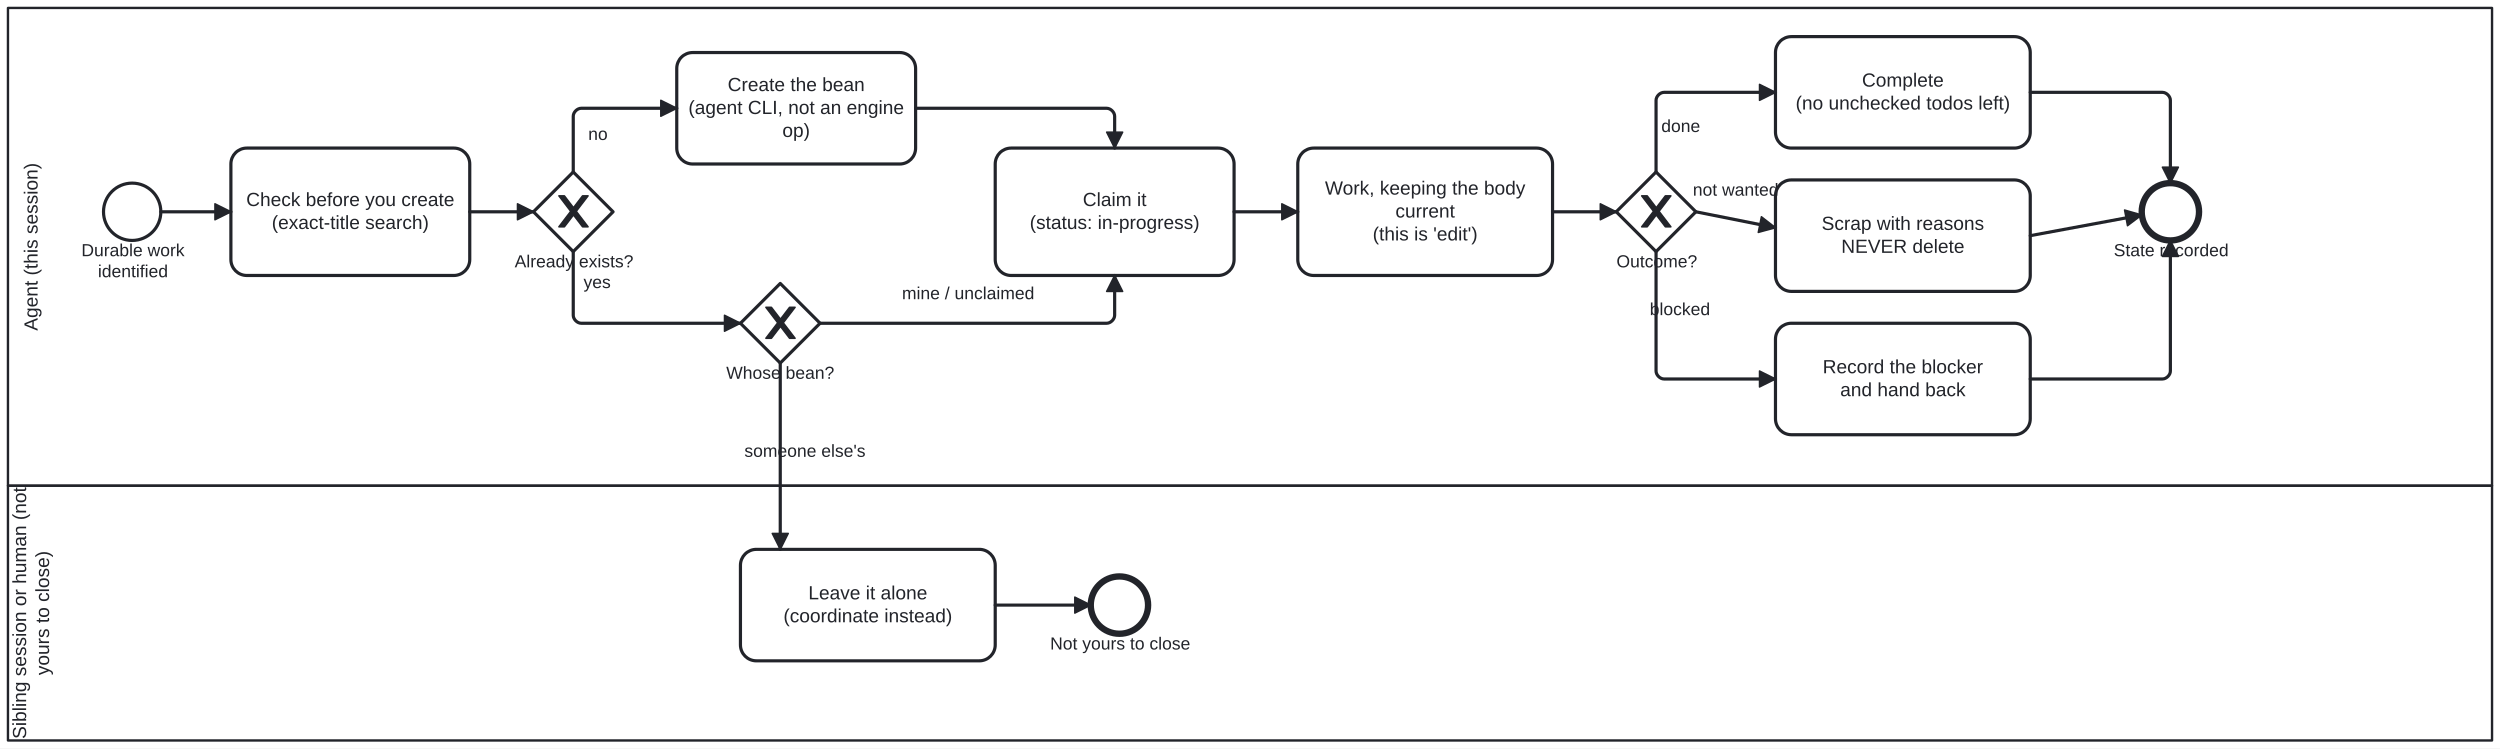
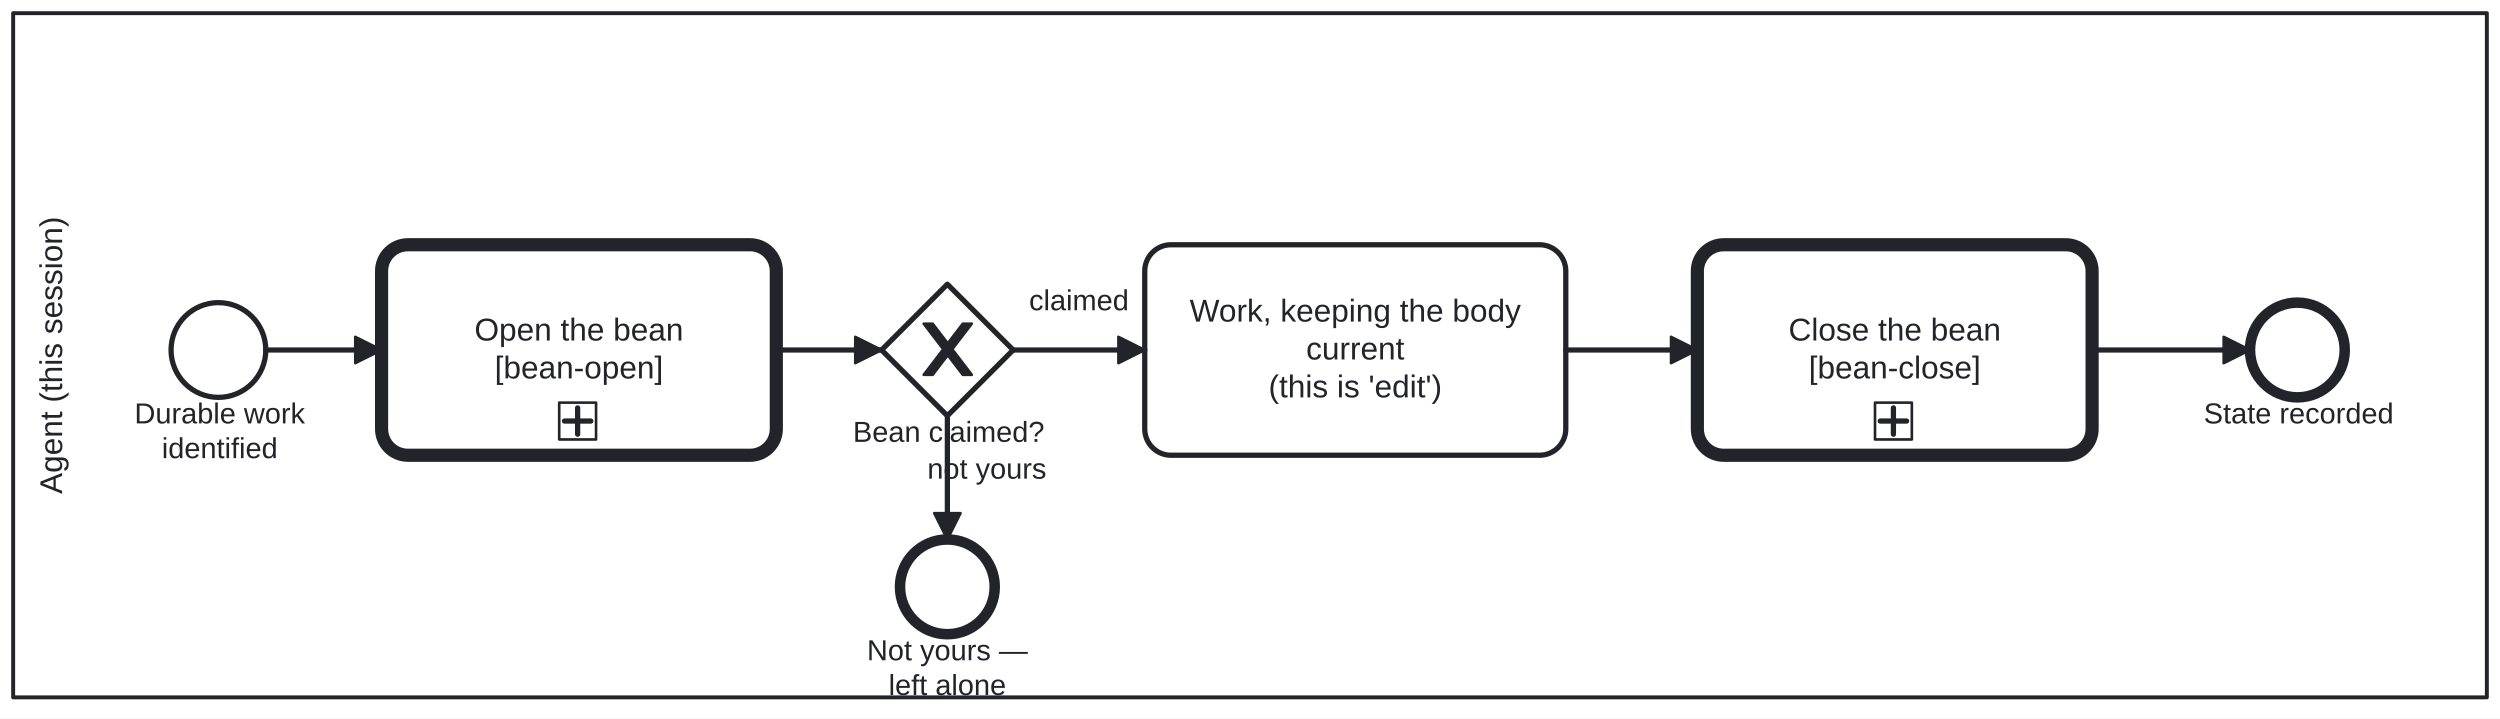
- <svg xmlns="http://www.w3.org/2000/svg" width="100%" style="max-width:100%;height:auto" viewBox="155 75 1570 470" version="1.1">
-   <rect x="155" y="75" width="1570" height="470" fill="#ffffff" />
-   <g class="djs-group">
-     <g class="djs-element djs-shape" data-element-id="Lane_Sibling" style="display: block;" transform="matrix(1 0 0 1 160 380)">
-       <g class="djs-visual">
-         <rect x="0" y="0" width="1560" height="160" rx="0" ry="0" style="stroke-linecap: round; stroke-linejoin: round; stroke: rgb(34, 36, 42); stroke-width: 1.5px; fill: white; fill-opacity: 0.25;" />
-         <text lineHeight="1.2" class="djs-label" style="font-family: Arial, sans-serif; font-size: 12px; font-weight: normal; fill: rgb(34, 36, 42);" transform="matrix(-1.83697e-16 -1 1 -1.83697e-16 0 160)">
-           <tspan x="0.957" y="11.4">Sibling session or human (not </tspan>
-           <tspan x="40.985" y="25.8">yours to close)</tspan>
-         </text>
-       </g>
-       <rect class="djs-hit djs-hit-all" x="0" y="0" width="1560" height="160" style="fill: none; stroke-opacity: 0; stroke: white; stroke-width: 15px;" />
-     </g>
-   </g>
+ <svg xmlns="http://www.w3.org/2000/svg" width="100%" style="max-width:100%;height:auto" viewBox="155 75 950 273" version="1.1">
+   <rect x="155" y="75" width="950" height="273" fill="#ffffff" />
  <g class="djs-group">
    <g class="djs-element djs-shape" data-element-id="Lane_Agent" style="display: block;" transform="matrix(1 0 0 1 160 80)">
      <g class="djs-visual">
-         <rect x="0" y="0" width="1560" height="300" rx="0" ry="0" style="stroke-linecap: round; stroke-linejoin: round; stroke: rgb(34, 36, 42); stroke-width: 1.5px; fill: white; fill-opacity: 0.25;" />
-         <text lineHeight="1.2" class="djs-label" style="font-family: Arial, sans-serif; font-size: 12px; font-weight: normal; fill: rgb(34, 36, 42);" transform="matrix(-1.83697e-16 -1 1 -1.83697e-16 0 300)">
-           <tspan x="97.31" y="18.6">Agent (this session)</tspan>
-         </text>
-       </g>
-       <rect class="djs-hit djs-hit-all" x="0" y="0" width="1560" height="300" style="fill: none; stroke-opacity: 0; stroke: white; stroke-width: 15px;" />
+         <rect x="0" y="0" width="940" height="260" rx="0" ry="0" style="stroke-linecap: round; stroke-linejoin: round; stroke: rgb(34, 36, 42); stroke-width: 1.5px; fill: white; fill-opacity: 0.25;" />
+         <text lineHeight="1.2" class="djs-label" style="font-family: Arial, sans-serif; font-size: 12px; font-weight: normal; fill: rgb(34, 36, 42);" transform="matrix(-1.83697e-16 -1 1 -1.83697e-16 0 260)">
+           <tspan x="77.31" y="18.6">Agent (this session)</tspan>
+         </text>
+       </g>
+       <rect class="djs-hit djs-hit-all" x="0" y="0" width="940" height="260" style="fill: none; stroke-opacity: 0; stroke: white; stroke-width: 15px;" />
    </g>
  </g>
  <g class="djs-group">
    <g class="djs-element djs-shape" data-element-id="Start_DurableWork" style="display: block;" transform="matrix(1 0 0 1 220 190)">
      <g class="djs-visual">
        <circle cx="18" cy="18" r="18" style="stroke-linecap: round; stroke-linejoin: round; stroke: rgb(34, 36, 42); stroke-width: 2px; fill: white; fill-opacity: 0.95;" />
      </g>
      <rect class="djs-hit djs-hit-all" x="0" y="0" width="36" height="36" style="fill: none; stroke-opacity: 0; stroke: white; stroke-width: 15px;" />
    </g>
  </g>
  <g class="djs-group">
    <g class="djs-element djs-shape" data-element-id="Start_DurableWork_label" style="display: block;" transform="matrix(1 0 0 1 206 226)">
      <g class="djs-visual">
        <text lineHeight="1.2" class="djs-label" style="font-family: Arial, sans-serif; font-size: 11px; font-weight: normal; fill: rgb(34, 36, 42);">
          <tspan x="0.099" y="9.9">Durable work</tspan>
          <tspan x="10.484" y="23.1">identified</tspan>
        </text>
      </g>
      <rect class="djs-hit djs-hit-all" x="0" y="0" width="65" height="27" style="fill: none; stroke-opacity: 0; stroke: white; stroke-width: 15px;" />
    </g>
  </g>
  <g class="djs-group">
-     <g class="djs-element djs-shape" data-element-id="Task_CheckExists" style="display: block;" transform="matrix(1 0 0 1 300 168)">
-       <g class="djs-visual">
-         <rect x="0" y="0" width="150" height="80" rx="10" ry="10" style="stroke-linecap: round; stroke-linejoin: round; stroke: rgb(34, 36, 42); stroke-width: 2px; fill: white; fill-opacity: 0.95;" />
-         <text lineHeight="1.2" class="djs-label" style="font-family: Arial, sans-serif; font-size: 12px; font-weight: normal; fill: rgb(34, 36, 42);">
-           <tspan x="9.63" y="36.4">Check before you create</tspan>
-           <tspan x="25.652" y="50.8">(exact-title search)</tspan>
-         </text>
-       </g>
-       <rect class="djs-hit djs-hit-all" x="0" y="0" width="150" height="80" style="fill: none; stroke-opacity: 0; stroke: white; stroke-width: 15px;" />
-     </g>
-   </g>
-   <g class="djs-group">
-     <g class="djs-element djs-shape" data-element-id="GW_Exists" style="display: block;" transform="matrix(1 0 0 1 490 183)">
+     <a class="fa-subprocess-link" href="https://litlfred.github.io/folio-assistant/cat-harness/process/Process_BeanOpen" target="_top">
+       <g class="djs-element djs-shape" data-element-id="Call_BeanOpen" style="display: block;" transform="matrix(1 0 0 1 300 168)">
+         <g class="djs-visual">
+           <rect x="0" y="0" width="150" height="80" rx="10" ry="10" style="stroke-linecap: round; stroke-linejoin: round; stroke: rgb(34, 36, 42); stroke-width: 5px; fill: white; fill-opacity: 0.95;" />
+           <text lineHeight="1.2" class="djs-label" style="font-family: Arial, sans-serif; font-size: 12px; font-weight: normal; fill: rgb(34, 36, 42);">
+             <tspan x="35.3" y="36.4">Open the bean</tspan>
+             <tspan x="42.973" y="50.8">[bean-open]</tspan>
+           </text>
+           <rect x="0" y="0" width="14" height="14" rx="0" ry="0" style="stroke-linecap: round; stroke-linejoin: round; stroke: rgb(34, 36, 42); stroke-width: 1px; fill: white;" transform="matrix(1 0 0 1 67.5 60)" />
+           <path data-marker="sub-process" d="m67.5,60 m 7,2 l 0,10 m -5,-5 l 10,0" style="fill: white; stroke-linecap: round; stroke-linejoin: round; stroke: rgb(34, 36, 42); stroke-width: 2px;" />
+         </g>
+         <rect class="djs-hit djs-hit-all" x="0" y="0" width="150" height="80" style="fill: none; stroke-opacity: 0; stroke: white; stroke-width: 15px;" />
+       </g>
+     </a>
+   </g>
+   <g class="djs-group">
+     <g class="djs-element djs-shape" data-element-id="GW_Yours" style="display: block;" transform="matrix(1 0 0 1 490 183)">
      <g class="djs-visual">
        <polygon points="25,0 50,25 25,50 0,25" style="stroke-linecap: round; stroke-linejoin: round; stroke: rgb(34, 36, 42); stroke-width: 2px; fill: white; fill-opacity: 0.95;" />
        <path d="m 16,15 7.429,9.714 -7.429,9.714 3.429,0 5.714,-7.464 5.714,7.464 3.429,0 -7.429,-9.714 7.429,-9.714 -3.429,0 -5.714,7.464 -5.714,-7.464 -3.429,0 z" style="fill: rgb(34, 36, 42); stroke-linecap: round; stroke-linejoin: round; stroke: rgb(34, 36, 42); stroke-width: 1px;" />
      </g>
      <rect class="djs-hit djs-hit-all" x="0" y="0" width="50" height="50" style="fill: none; stroke-opacity: 0; stroke: white; stroke-width: 15px;" />
    </g>
  </g>
  <g class="djs-group">
-     <g class="djs-element djs-shape" data-element-id="GW_Exists_label" style="display: block;" transform="matrix(1 0 0 1 478 233)">
-       <g class="djs-visual">
-         <text lineHeight="1.2" class="djs-label" style="font-family: Arial, sans-serif; font-size: 11px; font-weight: normal; fill: rgb(34, 36, 42);">
-           <tspan x="0.206" y="9.9">Already exists?</tspan>
-         </text>
-       </g>
-       <rect class="djs-hit djs-hit-all" x="0" y="0" width="75" height="14" style="fill: none; stroke-opacity: 0; stroke: white; stroke-width: 15px;" />
-     </g>
-   </g>
-   <g class="djs-group">
-     <g class="djs-element djs-shape" data-element-id="Task_Create" style="display: block;" transform="matrix(1 0 0 1 580 108)">
-       <g class="djs-visual">
-         <rect x="0" y="0" width="150" height="70" rx="10" ry="10" style="stroke-linecap: round; stroke-linejoin: round; stroke: rgb(34, 36, 42); stroke-width: 2px; fill: white; fill-opacity: 0.95;" />
-         <text lineHeight="1.2" class="djs-label" style="font-family: Arial, sans-serif; font-size: 12px; font-weight: normal; fill: rgb(34, 36, 42);">
-           <tspan x="31.969" y="24.2">Create the bean</tspan>
-           <tspan x="7.283" y="38.6">(agent CLI, not an engine</tspan>
-           <tspan x="66.328" y="53">op)</tspan>
-         </text>
-       </g>
-       <rect class="djs-hit djs-hit-all" x="0" y="0" width="150" height="70" style="fill: none; stroke-opacity: 0; stroke: white; stroke-width: 15px;" />
-     </g>
-   </g>
-   <g class="djs-group">
-     <g class="djs-element djs-shape" data-element-id="GW_Owner" style="display: block;" transform="matrix(1 0 0 1 620 253)">
-       <g class="djs-visual">
-         <polygon points="25,0 50,25 25,50 0,25" style="stroke-linecap: round; stroke-linejoin: round; stroke: rgb(34, 36, 42); stroke-width: 2px; fill: white; fill-opacity: 0.95;" />
-         <path d="m 16,15 7.429,9.714 -7.429,9.714 3.429,0 5.714,-7.464 5.714,7.464 3.429,0 -7.429,-9.714 7.429,-9.714 -3.429,0 -5.714,7.464 -5.714,-7.464 -3.429,0 z" style="fill: rgb(34, 36, 42); stroke-linecap: round; stroke-linejoin: round; stroke: rgb(34, 36, 42); stroke-width: 1px;" />
-       </g>
-       <rect class="djs-hit djs-hit-all" x="0" y="0" width="50" height="50" style="fill: none; stroke-opacity: 0; stroke: white; stroke-width: 15px;" />
-     </g>
-   </g>
-   <g class="djs-group">
-     <g class="djs-element djs-shape" data-element-id="GW_Owner_label" style="display: block;" transform="matrix(1 0 0 1 611 303)">
-       <g class="djs-visual">
-         <text lineHeight="1.2" class="djs-label" style="font-family: Arial, sans-serif; font-size: 11px; font-weight: normal; fill: rgb(34, 36, 42);">
-           <tspan x="0.06" y="9.9">Whose bean?</tspan>
-         </text>
-       </g>
-       <rect class="djs-hit djs-hit-all" x="0" y="0" width="68" height="14" style="fill: none; stroke-opacity: 0; stroke: white; stroke-width: 15px;" />
-     </g>
-   </g>
-   <g class="djs-group">
-     <g class="djs-element djs-shape" data-element-id="Task_LeaveAlone" style="display: block;" transform="matrix(1 0 0 1 620 420)">
-       <g class="djs-visual">
-         <rect x="0" y="0" width="160" height="70" rx="10" ry="10" style="stroke-linecap: round; stroke-linejoin: round; stroke: rgb(34, 36, 42); stroke-width: 2px; fill: white; fill-opacity: 0.95;" />
-         <text lineHeight="1.2" class="djs-label" style="font-family: Arial, sans-serif; font-size: 12px; font-weight: normal; fill: rgb(34, 36, 42);">
-           <tspan x="42.638" y="31.4">Leave it alone</tspan>
-           <tspan x="26.97" y="45.8">(coordinate instead)</tspan>
-         </text>
-       </g>
-       <rect class="djs-hit djs-hit-all" x="0" y="0" width="160" height="70" style="fill: none; stroke-opacity: 0; stroke: white; stroke-width: 15px;" />
-     </g>
-   </g>
-   <g class="djs-group">
-     <g class="djs-element djs-shape" data-element-id="End_NotYours" style="display: block;" transform="matrix(1 0 0 1 840 437)">
+     <g class="djs-element djs-shape" data-element-id="GW_Yours_label" style="display: block;" transform="matrix(1 0 0 1 479 233)">
+       <g class="djs-visual">
+         <text lineHeight="1.2" class="djs-label" style="font-family: Arial, sans-serif; font-size: 11px; font-weight: normal; fill: rgb(34, 36, 42);">
+           <tspan x="0.116" y="9.9">Bean claimed?</tspan>
+         </text>
+       </g>
+       <rect class="djs-hit djs-hit-all" x="0" y="0" width="73" height="14" style="fill: none; stroke-opacity: 0; stroke: white; stroke-width: 15px;" />
+     </g>
+   </g>
+   <g class="djs-group">
+     <g class="djs-element djs-shape" data-element-id="End_NotYours" style="display: block;" transform="matrix(1 0 0 1 497 280)">
      <g class="djs-visual">
        <circle cx="18" cy="18" r="18" style="stroke-linecap: round; stroke-linejoin: round; stroke: rgb(34, 36, 42); stroke-width: 4px; fill: white; fill-opacity: 0.95;" />
      </g>
      <rect class="djs-hit djs-hit-all" x="0" y="0" width="36" height="36" style="fill: none; stroke-opacity: 0; stroke: white; stroke-width: 15px;" />
    </g>
  </g>
  <g class="djs-group">
-     <g class="djs-element djs-shape" data-element-id="End_NotYours_label" style="display: block;" transform="matrix(1 0 0 1 814 473)">
-       <g class="djs-visual">
-         <text lineHeight="1.2" class="djs-label" style="font-family: Arial, sans-serif; font-size: 11px; font-weight: normal; fill: rgb(34, 36, 42);">
-           <tspan x="0.481" y="9.9">Not yours to close</tspan>
-         </text>
-       </g>
-       <rect class="djs-hit djs-hit-all" x="0" y="0" width="89" height="14" style="fill: none; stroke-opacity: 0; stroke: white; stroke-width: 15px;" />
-     </g>
-   </g>
-   <g class="djs-group">
-     <g class="djs-element djs-shape" data-element-id="Task_Claim" style="display: block;" transform="matrix(1 0 0 1 780 168)">
-       <g class="djs-visual">
-         <rect x="0" y="0" width="150" height="80" rx="10" ry="10" style="stroke-linecap: round; stroke-linejoin: round; stroke: rgb(34, 36, 42); stroke-width: 2px; fill: white; fill-opacity: 0.95;" />
-         <text lineHeight="1.2" class="djs-label" style="font-family: Arial, sans-serif; font-size: 12px; font-weight: normal; fill: rgb(34, 36, 42);">
-           <tspan x="54.999" y="36.4">Claim it</tspan>
-           <tspan x="21.65" y="50.8">(status: in-progress)</tspan>
-         </text>
-       </g>
-       <rect class="djs-hit djs-hit-all" x="0" y="0" width="150" height="80" style="fill: none; stroke-opacity: 0; stroke: white; stroke-width: 15px;" />
-     </g>
-   </g>
-   <g class="djs-group">
-     <g class="djs-element djs-shape" data-element-id="Task_Work" style="display: block;" transform="matrix(1 0 0 1 970 168)">
+     <g class="djs-element djs-shape" data-element-id="End_NotYours_label" style="display: block;" transform="matrix(1 0 0 1 484 316)">
+       <g class="djs-visual">
+         <text lineHeight="1.2" class="djs-label" style="font-family: Arial, sans-serif; font-size: 11px; font-weight: normal; fill: rgb(34, 36, 42);">
+           <tspan x="0.436" y="9.9">Not yours —</tspan>
+           <tspan x="8.678" y="23.1">left alone</tspan>
+         </text>
+       </g>
+       <rect class="djs-hit djs-hit-all" x="0" y="0" width="62" height="27" style="fill: none; stroke-opacity: 0; stroke: white; stroke-width: 15px;" />
+     </g>
+   </g>
+   <g class="djs-group">
+     <g class="djs-element djs-shape" data-element-id="Task_Work" style="display: block;" transform="matrix(1 0 0 1 590 168)">
      <g class="djs-visual">
        <rect x="0" y="0" width="160" height="80" rx="10" ry="10" style="stroke-linecap: round; stroke-linejoin: round; stroke: rgb(34, 36, 42); stroke-width: 2px; fill: white; fill-opacity: 0.95;" />
        <text lineHeight="1.2" class="djs-label" style="font-family: Arial, sans-serif; font-size: 12px; font-weight: normal; fill: rgb(34, 36, 42);">
          <tspan x="17.073" y="29.2">Work, keeping the body </tspan>
          <tspan x="61.326" y="43.6">current</tspan>
          <tspan x="47.035" y="58">(this is 'edit')</tspan>
        </text>
      </g>
      <rect class="djs-hit djs-hit-all" x="0" y="0" width="160" height="80" style="fill: none; stroke-opacity: 0; stroke: white; stroke-width: 15px;" />
    </g>
  </g>
  <g class="djs-group">
-     <g class="djs-element djs-shape" data-element-id="GW_Outcome" style="display: block;" transform="matrix(1 0 0 1 1170 183)">
-       <g class="djs-visual">
-         <polygon points="25,0 50,25 25,50 0,25" style="stroke-linecap: round; stroke-linejoin: round; stroke: rgb(34, 36, 42); stroke-width: 2px; fill: white; fill-opacity: 0.95;" />
-         <path d="m 16,15 7.429,9.714 -7.429,9.714 3.429,0 5.714,-7.464 5.714,7.464 3.429,0 -7.429,-9.714 7.429,-9.714 -3.429,0 -5.714,7.464 -5.714,-7.464 -3.429,0 z" style="fill: rgb(34, 36, 42); stroke-linecap: round; stroke-linejoin: round; stroke: rgb(34, 36, 42); stroke-width: 1px;" />
-       </g>
-       <rect class="djs-hit djs-hit-all" x="0" y="0" width="50" height="50" style="fill: none; stroke-opacity: 0; stroke: white; stroke-width: 15px;" />
-     </g>
-   </g>
-   <g class="djs-group">
-     <g class="djs-element djs-shape" data-element-id="GW_Outcome_label" style="display: block;" transform="matrix(1 0 0 1 1170 233)">
-       <g class="djs-visual">
-         <text lineHeight="1.2" class="djs-label" style="font-family: Arial, sans-serif; font-size: 11px; font-weight: normal; fill: rgb(34, 36, 42);">
-           <tspan x="0.127" y="9.9">Outcome?</tspan>
-         </text>
-       </g>
-       <rect class="djs-hit djs-hit-all" x="0" y="0" width="51" height="14" style="fill: none; stroke-opacity: 0; stroke: white; stroke-width: 15px;" />
-     </g>
-   </g>
-   <g class="djs-group">
-     <g class="djs-element djs-shape" data-element-id="Task_Complete" style="display: block;" transform="matrix(1 0 0 1 1270 98)">
-       <g class="djs-visual">
-         <rect x="0" y="0" width="160" height="70" rx="10" ry="10" style="stroke-linecap: round; stroke-linejoin: round; stroke: rgb(34, 36, 42); stroke-width: 2px; fill: white; fill-opacity: 0.95;" />
-         <text lineHeight="1.2" class="djs-label" style="font-family: Arial, sans-serif; font-size: 12px; font-weight: normal; fill: rgb(34, 36, 42);">
-           <tspan x="54.321" y="31.4">Complete</tspan>
-           <tspan x="12.626" y="45.8">(no unchecked todos left)</tspan>
-         </text>
-       </g>
-       <rect class="djs-hit djs-hit-all" x="0" y="0" width="160" height="70" style="fill: none; stroke-opacity: 0; stroke: white; stroke-width: 15px;" />
-     </g>
-   </g>
-   <g class="djs-group">
-     <g class="djs-element djs-shape" data-element-id="Task_Scrap" style="display: block;" transform="matrix(1 0 0 1 1270 188)">
-       <g class="djs-visual">
-         <rect x="0" y="0" width="160" height="70" rx="10" ry="10" style="stroke-linecap: round; stroke-linejoin: round; stroke: rgb(34, 36, 42); stroke-width: 2px; fill: white; fill-opacity: 0.95;" />
-         <text lineHeight="1.2" class="djs-label" style="font-family: Arial, sans-serif; font-size: 12px; font-weight: normal; fill: rgb(34, 36, 42);">
-           <tspan x="28.977" y="31.4">Scrap with reasons</tspan>
-           <tspan x="41.313" y="45.8">NEVER delete</tspan>
-         </text>
-       </g>
-       <rect class="djs-hit djs-hit-all" x="0" y="0" width="160" height="70" style="fill: none; stroke-opacity: 0; stroke: white; stroke-width: 15px;" />
-     </g>
-   </g>
-   <g class="djs-group">
-     <g class="djs-element djs-shape" data-element-id="Task_RecordBlocker" style="display: block;" transform="matrix(1 0 0 1 1270 278)">
-       <g class="djs-visual">
-         <rect x="0" y="0" width="160" height="70" rx="10" ry="10" style="stroke-linecap: round; stroke-linejoin: round; stroke: rgb(34, 36, 42); stroke-width: 2px; fill: white; fill-opacity: 0.95;" />
-         <text lineHeight="1.2" class="djs-label" style="font-family: Arial, sans-serif; font-size: 12px; font-weight: normal; fill: rgb(34, 36, 42);">
-           <tspan x="29.642" y="31.4">Record the blocker</tspan>
-           <tspan x="40.634" y="45.8">and hand back</tspan>
-         </text>
-       </g>
-       <rect class="djs-hit djs-hit-all" x="0" y="0" width="160" height="70" style="fill: none; stroke-opacity: 0; stroke: white; stroke-width: 15px;" />
-     </g>
-   </g>
-   <g class="djs-group">
-     <g class="djs-element djs-shape" data-element-id="End_Recorded" style="display: block;" transform="matrix(1 0 0 1 1500 190)">
+     <a class="fa-subprocess-link" href="https://litlfred.github.io/folio-assistant/cat-harness/process/Process_BeanClose" target="_top">
+       <g class="djs-element djs-shape" data-element-id="Call_BeanClose" style="display: block;" transform="matrix(1 0 0 1 800 168)">
+         <g class="djs-visual">
+           <rect x="0" y="0" width="150" height="80" rx="10" ry="10" style="stroke-linecap: round; stroke-linejoin: round; stroke: rgb(34, 36, 42); stroke-width: 5px; fill: white; fill-opacity: 0.95;" />
+           <text lineHeight="1.2" class="djs-label" style="font-family: Arial, sans-serif; font-size: 12px; font-weight: normal; fill: rgb(34, 36, 42);">
+             <tspan x="34.638" y="36.4">Close the bean</tspan>
+             <tspan x="42.313" y="50.8">[bean-close]</tspan>
+           </text>
+           <rect x="0" y="0" width="14" height="14" rx="0" ry="0" style="stroke-linecap: round; stroke-linejoin: round; stroke: rgb(34, 36, 42); stroke-width: 1px; fill: white;" transform="matrix(1 0 0 1 67.5 60)" />
+           <path data-marker="sub-process" d="m67.5,60 m 7,2 l 0,10 m -5,-5 l 10,0" style="fill: white; stroke-linecap: round; stroke-linejoin: round; stroke: rgb(34, 36, 42); stroke-width: 2px;" />
+         </g>
+         <rect class="djs-hit djs-hit-all" x="0" y="0" width="150" height="80" style="fill: none; stroke-opacity: 0; stroke: white; stroke-width: 15px;" />
+       </g>
+     </a>
+   </g>
+   <g class="djs-group">
+     <g class="djs-element djs-shape" data-element-id="End_Recorded" style="display: block;" transform="matrix(1 0 0 1 1010 190)">
      <g class="djs-visual">
        <circle cx="18" cy="18" r="18" style="stroke-linecap: round; stroke-linejoin: round; stroke: rgb(34, 36, 42); stroke-width: 4px; fill: white; fill-opacity: 0.95;" />
      </g>
      <rect class="djs-hit djs-hit-all" x="0" y="0" width="36" height="36" style="fill: none; stroke-opacity: 0; stroke: white; stroke-width: 15px;" />
    </g>
  </g>
  <g class="djs-group">
-     <g class="djs-element djs-shape" data-element-id="End_Recorded_label" style="display: block;" transform="matrix(1 0 0 1 1482 226)">
+     <g class="djs-element djs-shape" data-element-id="End_Recorded_label" style="display: block;" transform="matrix(1 0 0 1 992 226)">
      <g class="djs-visual">
        <text lineHeight="1.2" class="djs-label" style="font-family: Arial, sans-serif; font-size: 11px; font-weight: normal; fill: rgb(34, 36, 42);">
          <tspan x="0.422" y="9.9">State recorded</tspan>
        </text>
      </g>
      <rect class="djs-hit djs-hit-all" x="0" y="0" width="73" height="14" style="fill: none; stroke-opacity: 0; stroke: white; stroke-width: 15px;" />
    </g>
  </g>
  <g class="djs-group">
    <g class="djs-element djs-connection" data-element-id="BF_1" style="display: block;">
      <g class="djs-visual">
        <defs>
          <marker id="folio-marker-1" viewBox="0 0 20 20" refX="11" refY="10" markerWidth="10" markerHeight="10" orient="auto">
            <path d="M 1 5 L 11 10 L 1 15 Z" style="stroke-linecap: round; stroke-linejoin: round; stroke: rgb(34, 36, 42); stroke-width: 1px; fill: rgb(34, 36, 42);" />
          </marker>
        </defs>
        <path data-corner-radius="5" style="fill: none; stroke-linecap: round; stroke-linejoin: round; stroke: rgb(34, 36, 42); stroke-width: 2px; marker-end: url('#folio-marker-1');" d="M256,208L300,208" />
      </g>
      <path d="M256,208L300,208" class="djs-hit djs-hit-stroke" style="fill: none; stroke-opacity: 0; stroke: white; stroke-width: 15px;" />
    </g>
  </g>
  <g class="djs-group">
    <g class="djs-element djs-connection" data-element-id="BF_2" style="display: block;">
      <g class="djs-visual">
        <defs>
          <marker id="folio-marker-2" viewBox="0 0 20 20" refX="11" refY="10" markerWidth="10" markerHeight="10" orient="auto">
            <path d="M 1 5 L 11 10 L 1 15 Z" style="stroke-linecap: round; stroke-linejoin: round; stroke: rgb(34, 36, 42); stroke-width: 1px; fill: rgb(34, 36, 42);" />
          </marker>
        </defs>
        <path data-corner-radius="5" style="fill: none; stroke-linecap: round; stroke-linejoin: round; stroke: rgb(34, 36, 42); stroke-width: 2px; marker-end: url('#folio-marker-2');" d="M450,208L490,208" />
      </g>
      <path d="M450,208L490,208" class="djs-hit djs-hit-stroke" style="fill: none; stroke-opacity: 0; stroke: white; stroke-width: 15px;" />
    </g>
  </g>
  <g class="djs-group">
    <g class="djs-element djs-connection" data-element-id="BF_3" style="display: block;">
      <g class="djs-visual">
        <defs>
          <marker id="folio-marker-3" viewBox="0 0 20 20" refX="11" refY="10" markerWidth="10" markerHeight="10" orient="auto">
            <path d="M 1 5 L 11 10 L 1 15 Z" style="stroke-linecap: round; stroke-linejoin: round; stroke: rgb(34, 36, 42); stroke-width: 1px; fill: rgb(34, 36, 42);" />
          </marker>
        </defs>
-         <path data-corner-radius="5" style="fill: none; stroke-linecap: round; stroke-linejoin: round; stroke: rgb(34, 36, 42); stroke-width: 2px; marker-end: url('#folio-marker-3');" d="M515,183L515,148C515,145.5,517.5,143,520,143L580,143" />
-       </g>
-       <path d="M515,183L515,143L580,143" class="djs-hit djs-hit-stroke" style="fill: none; stroke-opacity: 0; stroke: white; stroke-width: 15px;" />
-     </g>
-   </g>
-   <g class="djs-group">
-     <g class="djs-element djs-shape" data-element-id="BF_3_label" style="display: block;" transform="matrix(1 0 0 1 524 153)">
-       <g class="djs-visual">
-         <text lineHeight="1.2" class="djs-label" style="font-family: Arial, sans-serif; font-size: 11px; font-weight: normal; fill: rgb(34, 36, 42);">
-           <tspan x="0.382" y="9.9">no</tspan>
-         </text>
-       </g>
-       <rect class="djs-hit djs-hit-all" x="0" y="0" width="13" height="14" style="fill: none; stroke-opacity: 0; stroke: white; stroke-width: 15px;" />
+         <path data-corner-radius="5" style="fill: none; stroke-linecap: round; stroke-linejoin: round; stroke: rgb(34, 36, 42); stroke-width: 2px; marker-end: url('#folio-marker-3');" d="M515,233L515,280" />
+       </g>
+       <path d="M515,233L515,280" class="djs-hit djs-hit-stroke" style="fill: none; stroke-opacity: 0; stroke: white; stroke-width: 15px;" />
+     </g>
+   </g>
+   <g class="djs-group">
+     <g class="djs-element djs-shape" data-element-id="BF_3_label" style="display: block;" transform="matrix(1 0 0 1 507 247)">
+       <g class="djs-visual">
+         <text lineHeight="1.2" class="djs-label" style="font-family: Arial, sans-serif; font-size: 11px; font-weight: normal; fill: rgb(34, 36, 42);">
+           <tspan x="0.377" y="9.9">not yours</tspan>
+         </text>
+       </g>
+       <rect class="djs-hit djs-hit-all" x="0" y="0" width="46" height="14" style="fill: none; stroke-opacity: 0; stroke: white; stroke-width: 15px;" />
    </g>
  </g>
  <g class="djs-group">
    <g class="djs-element djs-connection" data-element-id="BF_4" style="display: block;">
      <g class="djs-visual">
        <defs>
          <marker id="folio-marker-4" viewBox="0 0 20 20" refX="11" refY="10" markerWidth="10" markerHeight="10" orient="auto">
            <path d="M 1 5 L 11 10 L 1 15 Z" style="stroke-linecap: round; stroke-linejoin: round; stroke: rgb(34, 36, 42); stroke-width: 1px; fill: rgb(34, 36, 42);" />
          </marker>
        </defs>
-         <path data-corner-radius="5" style="fill: none; stroke-linecap: round; stroke-linejoin: round; stroke: rgb(34, 36, 42); stroke-width: 2px; marker-end: url('#folio-marker-4');" d="M515,233L515,273C515,275.5,517.5,278,520,278L620,278" />
-       </g>
-       <path d="M515,233L515,278L620,278" class="djs-hit djs-hit-stroke" style="fill: none; stroke-opacity: 0; stroke: white; stroke-width: 15px;" />
-     </g>
-   </g>
-   <g class="djs-group">
-     <g class="djs-element djs-shape" data-element-id="BF_4_label" style="display: block;" transform="matrix(1 0 0 1 521 246)">
-       <g class="djs-visual">
-         <text lineHeight="1.2" class="djs-label" style="font-family: Arial, sans-serif; font-size: 11px; font-weight: normal; fill: rgb(34, 36, 42);">
-           <tspan x="0.441" y="9.9">yes</tspan>
-         </text>
-       </g>
-       <rect class="djs-hit djs-hit-all" x="0" y="0" width="18" height="14" style="fill: none; stroke-opacity: 0; stroke: white; stroke-width: 15px;" />
+         <path data-corner-radius="5" style="fill: none; stroke-linecap: round; stroke-linejoin: round; stroke: rgb(34, 36, 42); stroke-width: 2px; marker-end: url('#folio-marker-4');" d="M540,208L590,208" />
+       </g>
+       <path d="M540,208L590,208" class="djs-hit djs-hit-stroke" style="fill: none; stroke-opacity: 0; stroke: white; stroke-width: 15px;" />
+     </g>
+   </g>
+   <g class="djs-group">
+     <g class="djs-element djs-shape" data-element-id="BF_4_label" style="display: block;" transform="matrix(1 0 0 1 546 183)">
+       <g class="djs-visual">
+         <text lineHeight="1.2" class="djs-label" style="font-family: Arial, sans-serif; font-size: 11px; font-weight: normal; fill: rgb(34, 36, 42);">
+           <tspan x="0.048" y="9.9">claimed</tspan>
+         </text>
+       </g>
+       <rect class="djs-hit djs-hit-all" x="0" y="0" width="38" height="14" style="fill: none; stroke-opacity: 0; stroke: white; stroke-width: 15px;" />
    </g>
  </g>
  <g class="djs-group">
    <g class="djs-element djs-connection" data-element-id="BF_5" style="display: block;">
      <g class="djs-visual">
        <defs>
          <marker id="folio-marker-5" viewBox="0 0 20 20" refX="11" refY="10" markerWidth="10" markerHeight="10" orient="auto">
            <path d="M 1 5 L 11 10 L 1 15 Z" style="stroke-linecap: round; stroke-linejoin: round; stroke: rgb(34, 36, 42); stroke-width: 1px; fill: rgb(34, 36, 42);" />
          </marker>
        </defs>
-         <path data-corner-radius="5" style="fill: none; stroke-linecap: round; stroke-linejoin: round; stroke: rgb(34, 36, 42); stroke-width: 2px; marker-end: url('#folio-marker-5');" d="M645,303L645,420" />
-       </g>
-       <path d="M645,303L645,420" class="djs-hit djs-hit-stroke" style="fill: none; stroke-opacity: 0; stroke: white; stroke-width: 15px;" />
-     </g>
-   </g>
-   <g class="djs-group">
-     <g class="djs-element djs-shape" data-element-id="BF_5_label" style="display: block;" transform="matrix(1 0 0 1 622 352)">
-       <g class="djs-visual">
-         <text lineHeight="1.2" class="djs-label" style="font-family: Arial, sans-serif; font-size: 11px; font-weight: normal; fill: rgb(34, 36, 42);">
-           <tspan x="0.457" y="9.9">someone else's</tspan>
-         </text>
-       </g>
-       <rect class="djs-hit djs-hit-all" x="0" y="0" width="77" height="14" style="fill: none; stroke-opacity: 0; stroke: white; stroke-width: 15px;" />
+         <path data-corner-radius="5" style="fill: none; stroke-linecap: round; stroke-linejoin: round; stroke: rgb(34, 36, 42); stroke-width: 2px; marker-end: url('#folio-marker-5');" d="M750,208L800,208" />
+       </g>
+       <path d="M750,208L800,208" class="djs-hit djs-hit-stroke" style="fill: none; stroke-opacity: 0; stroke: white; stroke-width: 15px;" />
    </g>
  </g>
  <g class="djs-group">
    <g class="djs-element djs-connection" data-element-id="BF_6" style="display: block;">
      <g class="djs-visual">
        <defs>
          <marker id="folio-marker-6" viewBox="0 0 20 20" refX="11" refY="10" markerWidth="10" markerHeight="10" orient="auto">
            <path d="M 1 5 L 11 10 L 1 15 Z" style="stroke-linecap: round; stroke-linejoin: round; stroke: rgb(34, 36, 42); stroke-width: 1px; fill: rgb(34, 36, 42);" />
          </marker>
        </defs>
-         <path data-corner-radius="5" style="fill: none; stroke-linecap: round; stroke-linejoin: round; stroke: rgb(34, 36, 42); stroke-width: 2px; marker-end: url('#folio-marker-6');" d="M780,455L840,455" />
-       </g>
-       <path d="M780,455L840,455" class="djs-hit djs-hit-stroke" style="fill: none; stroke-opacity: 0; stroke: white; stroke-width: 15px;" />
-     </g>
-   </g>
-   <g class="djs-group">
-     <g class="djs-element djs-connection" data-element-id="BF_7" style="display: block;">
-       <g class="djs-visual">
-         <defs>
-           <marker id="folio-marker-7" viewBox="0 0 20 20" refX="11" refY="10" markerWidth="10" markerHeight="10" orient="auto">
-             <path d="M 1 5 L 11 10 L 1 15 Z" style="stroke-linecap: round; stroke-linejoin: round; stroke: rgb(34, 36, 42); stroke-width: 1px; fill: rgb(34, 36, 42);" />
-           </marker>
-         </defs>
-         <path data-corner-radius="5" style="fill: none; stroke-linecap: round; stroke-linejoin: round; stroke: rgb(34, 36, 42); stroke-width: 2px; marker-end: url('#folio-marker-7');" d="M670,278L850,278C852.5,278,855,275.5,855,273L855,248" />
-       </g>
-       <path d="M670,278L855,278L855,248" class="djs-hit djs-hit-stroke" style="fill: none; stroke-opacity: 0; stroke: white; stroke-width: 15px;" />
-     </g>
-   </g>
-   <g class="djs-group">
-     <g class="djs-element djs-shape" data-element-id="BF_7_label" style="display: block;" transform="matrix(1 0 0 1 721 253)">
-       <g class="djs-visual">
-         <text lineHeight="1.2" class="djs-label" style="font-family: Arial, sans-serif; font-size: 11px; font-weight: normal; fill: rgb(34, 36, 42);">
-           <tspan x="0.425" y="9.9">mine / unclaimed</tspan>
-         </text>
-       </g>
-       <rect class="djs-hit djs-hit-all" x="0" y="0" width="84" height="14" style="fill: none; stroke-opacity: 0; stroke: white; stroke-width: 15px;" />
-     </g>
-   </g>
-   <g class="djs-group">
-     <g class="djs-element djs-connection" data-element-id="BF_8" style="display: block;">
-       <g class="djs-visual">
-         <defs>
-           <marker id="folio-marker-8" viewBox="0 0 20 20" refX="11" refY="10" markerWidth="10" markerHeight="10" orient="auto">
-             <path d="M 1 5 L 11 10 L 1 15 Z" style="stroke-linecap: round; stroke-linejoin: round; stroke: rgb(34, 36, 42); stroke-width: 1px; fill: rgb(34, 36, 42);" />
-           </marker>
-         </defs>
-         <path data-corner-radius="5" style="fill: none; stroke-linecap: round; stroke-linejoin: round; stroke: rgb(34, 36, 42); stroke-width: 2px; marker-end: url('#folio-marker-8');" d="M730,143L850,143C852.5,143,855,145.5,855,148L855,168" />
-       </g>
-       <path d="M730,143L855,143L855,168" class="djs-hit djs-hit-stroke" style="fill: none; stroke-opacity: 0; stroke: white; stroke-width: 15px;" />
-     </g>
-   </g>
-   <g class="djs-group">
-     <g class="djs-element djs-connection" data-element-id="BF_9" style="display: block;">
-       <g class="djs-visual">
-         <defs>
-           <marker id="folio-marker-9" viewBox="0 0 20 20" refX="11" refY="10" markerWidth="10" markerHeight="10" orient="auto">
-             <path d="M 1 5 L 11 10 L 1 15 Z" style="stroke-linecap: round; stroke-linejoin: round; stroke: rgb(34, 36, 42); stroke-width: 1px; fill: rgb(34, 36, 42);" />
-           </marker>
-         </defs>
-         <path data-corner-radius="5" style="fill: none; stroke-linecap: round; stroke-linejoin: round; stroke: rgb(34, 36, 42); stroke-width: 2px; marker-end: url('#folio-marker-9');" d="M930,208L970,208" />
-       </g>
-       <path d="M930,208L970,208" class="djs-hit djs-hit-stroke" style="fill: none; stroke-opacity: 0; stroke: white; stroke-width: 15px;" />
-     </g>
-   </g>
-   <g class="djs-group">
-     <g class="djs-element djs-connection" data-element-id="BF_10" style="display: block;">
-       <g class="djs-visual">
-         <defs>
-           <marker id="folio-marker-10" viewBox="0 0 20 20" refX="11" refY="10" markerWidth="10" markerHeight="10" orient="auto">
-             <path d="M 1 5 L 11 10 L 1 15 Z" style="stroke-linecap: round; stroke-linejoin: round; stroke: rgb(34, 36, 42); stroke-width: 1px; fill: rgb(34, 36, 42);" />
-           </marker>
-         </defs>
-         <path data-corner-radius="5" style="fill: none; stroke-linecap: round; stroke-linejoin: round; stroke: rgb(34, 36, 42); stroke-width: 2px; marker-end: url('#folio-marker-10');" d="M1130,208L1170,208" />
-       </g>
-       <path d="M1130,208L1170,208" class="djs-hit djs-hit-stroke" style="fill: none; stroke-opacity: 0; stroke: white; stroke-width: 15px;" />
-     </g>
-   </g>
-   <g class="djs-group">
-     <g class="djs-element djs-connection" data-element-id="BF_11" style="display: block;">
-       <g class="djs-visual">
-         <defs>
-           <marker id="folio-marker-11" viewBox="0 0 20 20" refX="11" refY="10" markerWidth="10" markerHeight="10" orient="auto">
-             <path d="M 1 5 L 11 10 L 1 15 Z" style="stroke-linecap: round; stroke-linejoin: round; stroke: rgb(34, 36, 42); stroke-width: 1px; fill: rgb(34, 36, 42);" />
-           </marker>
-         </defs>
-         <path data-corner-radius="5" style="fill: none; stroke-linecap: round; stroke-linejoin: round; stroke: rgb(34, 36, 42); stroke-width: 2px; marker-end: url('#folio-marker-11');" d="M1195,183L1195,138C1195,135.5,1197.5,133,1200,133L1270,133" />
-       </g>
-       <path d="M1195,183L1195,133L1270,133" class="djs-hit djs-hit-stroke" style="fill: none; stroke-opacity: 0; stroke: white; stroke-width: 15px;" />
-     </g>
-   </g>
-   <g class="djs-group">
-     <g class="djs-element djs-shape" data-element-id="BF_11_label" style="display: block;" transform="matrix(1 0 0 1 1198 148)">
-       <g class="djs-visual">
-         <text lineHeight="1.2" class="djs-label" style="font-family: Arial, sans-serif; font-size: 11px; font-weight: normal; fill: rgb(34, 36, 42);">
-           <tspan x="0.265" y="9.9">done</tspan>
-         </text>
-       </g>
-       <rect class="djs-hit djs-hit-all" x="0" y="0" width="25" height="14" style="fill: none; stroke-opacity: 0; stroke: white; stroke-width: 15px;" />
-     </g>
-   </g>
-   <g class="djs-group">
-     <g class="djs-element djs-connection" data-element-id="BF_12" style="display: block;">
-       <g class="djs-visual">
-         <defs>
-           <marker id="folio-marker-12" viewBox="0 0 20 20" refX="11" refY="10" markerWidth="10" markerHeight="10" orient="auto">
-             <path d="M 1 5 L 11 10 L 1 15 Z" style="stroke-linecap: round; stroke-linejoin: round; stroke: rgb(34, 36, 42); stroke-width: 1px; fill: rgb(34, 36, 42);" />
-           </marker>
-         </defs>
-         <path data-corner-radius="5" style="fill: none; stroke-linecap: round; stroke-linejoin: round; stroke: rgb(34, 36, 42); stroke-width: 2px; marker-end: url('#folio-marker-12');" d="M1220,208L1270,218" />
-       </g>
-       <path d="M1220,208L1270,218" class="djs-hit djs-hit-stroke" style="fill: none; stroke-opacity: 0; stroke: white; stroke-width: 15px;" />
-     </g>
-   </g>
-   <g class="djs-group">
-     <g class="djs-element djs-shape" data-element-id="BF_12_label" style="display: block;" transform="matrix(1 0 0 1 1218 188)">
-       <g class="djs-visual">
-         <text lineHeight="1.2" class="djs-label" style="font-family: Arial, sans-serif; font-size: 11px; font-weight: normal; fill: rgb(34, 36, 42);">
-           <tspan x="0.091" y="9.9">not wanted</tspan>
-         </text>
-       </g>
-       <rect class="djs-hit djs-hit-all" x="0" y="0" width="54" height="14" style="fill: none; stroke-opacity: 0; stroke: white; stroke-width: 15px;" />
-     </g>
-   </g>
-   <g class="djs-group">
-     <g class="djs-element djs-connection" data-element-id="BF_13" style="display: block;">
-       <g class="djs-visual">
-         <defs>
-           <marker id="folio-marker-13" viewBox="0 0 20 20" refX="11" refY="10" markerWidth="10" markerHeight="10" orient="auto">
-             <path d="M 1 5 L 11 10 L 1 15 Z" style="stroke-linecap: round; stroke-linejoin: round; stroke: rgb(34, 36, 42); stroke-width: 1px; fill: rgb(34, 36, 42);" />
-           </marker>
-         </defs>
-         <path data-corner-radius="5" style="fill: none; stroke-linecap: round; stroke-linejoin: round; stroke: rgb(34, 36, 42); stroke-width: 2px; marker-end: url('#folio-marker-13');" d="M1195,233L1195,308C1195,310.5,1197.5,313,1200,313L1270,313" />
-       </g>
-       <path d="M1195,233L1195,313L1270,313" class="djs-hit djs-hit-stroke" style="fill: none; stroke-opacity: 0; stroke: white; stroke-width: 15px;" />
-     </g>
-   </g>
-   <g class="djs-group">
-     <g class="djs-element djs-shape" data-element-id="BF_13_label" style="display: block;" transform="matrix(1 0 0 1 1191 263)">
-       <g class="djs-visual">
-         <text lineHeight="1.2" class="djs-label" style="font-family: Arial, sans-serif; font-size: 11px; font-weight: normal; fill: rgb(34, 36, 42);">
-           <tspan x="0.043" y="9.9">blocked</tspan>
-         </text>
-       </g>
-       <rect class="djs-hit djs-hit-all" x="0" y="0" width="38" height="14" style="fill: none; stroke-opacity: 0; stroke: white; stroke-width: 15px;" />
-     </g>
-   </g>
-   <g class="djs-group">
-     <g class="djs-element djs-connection" data-element-id="BF_14" style="display: block;">
-       <g class="djs-visual">
-         <defs>
-           <marker id="folio-marker-14" viewBox="0 0 20 20" refX="11" refY="10" markerWidth="10" markerHeight="10" orient="auto">
-             <path d="M 1 5 L 11 10 L 1 15 Z" style="stroke-linecap: round; stroke-linejoin: round; stroke: rgb(34, 36, 42); stroke-width: 1px; fill: rgb(34, 36, 42);" />
-           </marker>
-         </defs>
-         <path data-corner-radius="5" style="fill: none; stroke-linecap: round; stroke-linejoin: round; stroke: rgb(34, 36, 42); stroke-width: 2px; marker-end: url('#folio-marker-14');" d="M1430,133L1513,133C1515.5,133,1518,135.5,1518,138L1518,190" />
-       </g>
-       <path d="M1430,133L1518,133L1518,190" class="djs-hit djs-hit-stroke" style="fill: none; stroke-opacity: 0; stroke: white; stroke-width: 15px;" />
-     </g>
-   </g>
-   <g class="djs-group">
-     <g class="djs-element djs-connection" data-element-id="BF_15" style="display: block;">
-       <g class="djs-visual">
-         <defs>
-           <marker id="folio-marker-15" viewBox="0 0 20 20" refX="11" refY="10" markerWidth="10" markerHeight="10" orient="auto">
-             <path d="M 1 5 L 11 10 L 1 15 Z" style="stroke-linecap: round; stroke-linejoin: round; stroke: rgb(34, 36, 42); stroke-width: 1px; fill: rgb(34, 36, 42);" />
-           </marker>
-         </defs>
-         <path data-corner-radius="5" style="fill: none; stroke-linecap: round; stroke-linejoin: round; stroke: rgb(34, 36, 42); stroke-width: 2px; marker-end: url('#folio-marker-15');" d="M1430,223L1500,210" />
-       </g>
-       <path d="M1430,223L1500,210" class="djs-hit djs-hit-stroke" style="fill: none; stroke-opacity: 0; stroke: white; stroke-width: 15px;" />
-     </g>
-   </g>
-   <g class="djs-group">
-     <g class="djs-element djs-connection" data-element-id="BF_16" style="display: block;">
-       <g class="djs-visual">
-         <defs>
-           <marker id="folio-marker-16" viewBox="0 0 20 20" refX="11" refY="10" markerWidth="10" markerHeight="10" orient="auto">
-             <path d="M 1 5 L 11 10 L 1 15 Z" style="stroke-linecap: round; stroke-linejoin: round; stroke: rgb(34, 36, 42); stroke-width: 1px; fill: rgb(34, 36, 42);" />
-           </marker>
-         </defs>
-         <path data-corner-radius="5" style="fill: none; stroke-linecap: round; stroke-linejoin: round; stroke: rgb(34, 36, 42); stroke-width: 2px; marker-end: url('#folio-marker-16');" d="M1430,313L1513,313C1515.5,313,1518,310.5,1518,308L1518,226" />
-       </g>
-       <path d="M1430,313L1518,313L1518,226" class="djs-hit djs-hit-stroke" style="fill: none; stroke-opacity: 0; stroke: white; stroke-width: 15px;" />
+         <path data-corner-radius="5" style="fill: none; stroke-linecap: round; stroke-linejoin: round; stroke: rgb(34, 36, 42); stroke-width: 2px; marker-end: url('#folio-marker-6');" d="M950,208L1010,208" />
+       </g>
+       <path d="M950,208L1010,208" class="djs-hit djs-hit-stroke" style="fill: none; stroke-opacity: 0; stroke: white; stroke-width: 15px;" />
    </g>
  </g>
</svg>
